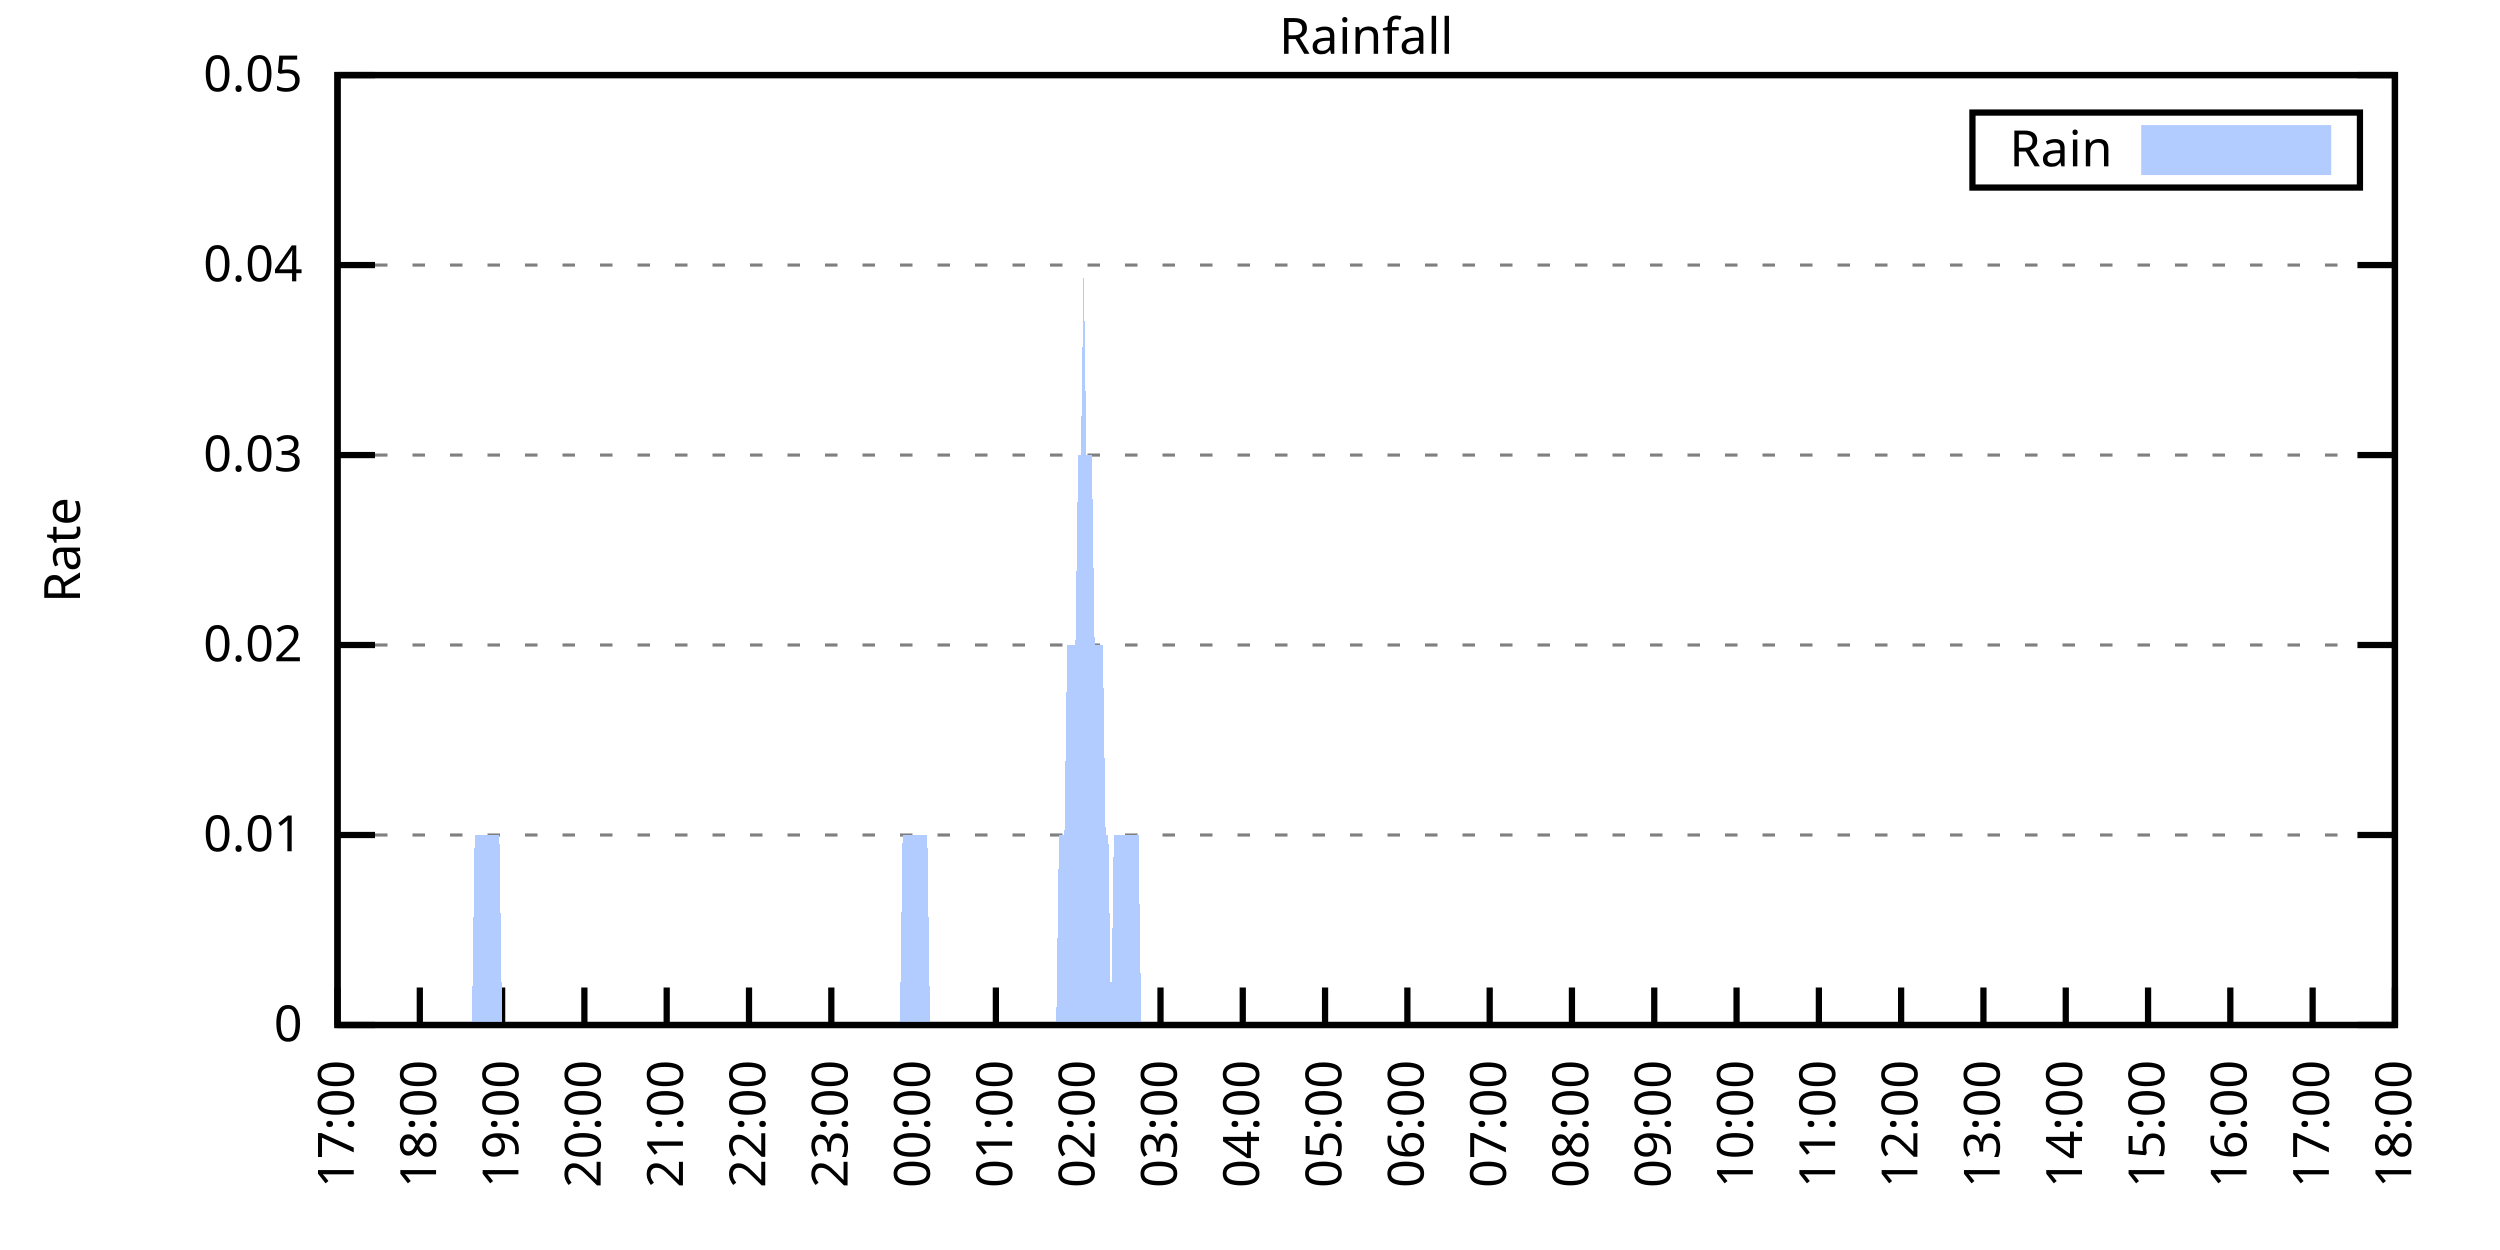
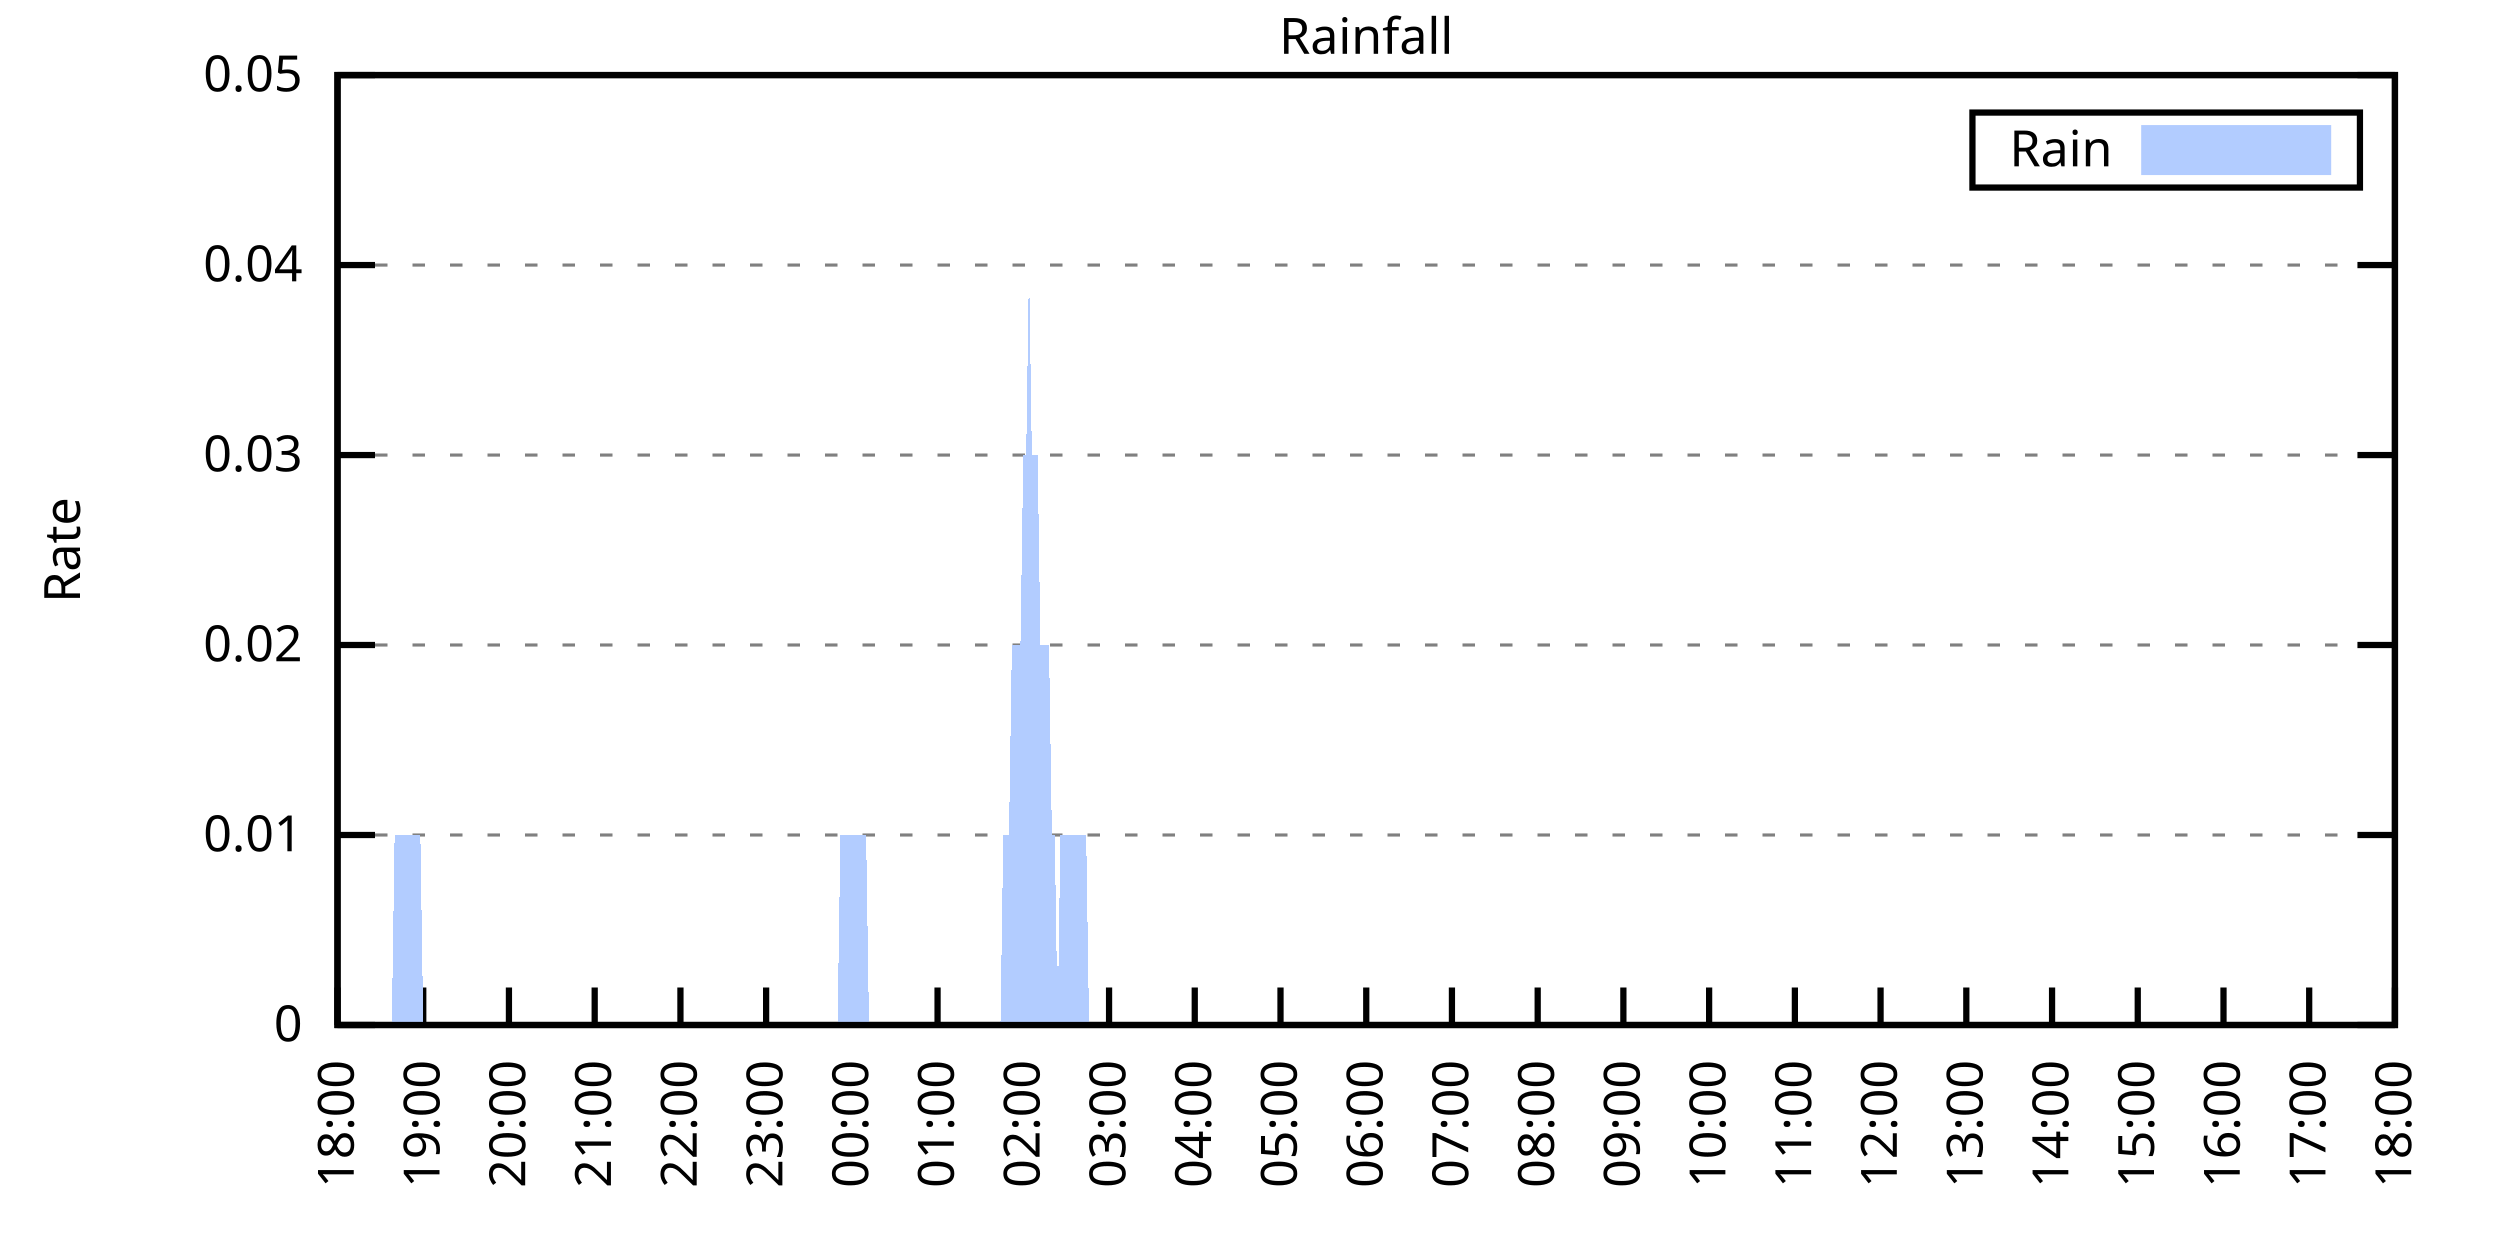
<svg xmlns="http://www.w3.org/2000/svg" xmlns:xlink="http://www.w3.org/1999/xlink" width="400" height="200" viewBox="0 0 400 200">
  <g id="gnuplot_canvas">
    <rect x="0" y="0" width="400" height="200" fill="none" />
    <defs>
      <circle id="gpDot" r="0.5" stroke-width="0.5" stroke="currentColor" />
      <path id="gpPt0" stroke-width="0.333" stroke="currentColor" d="M-1,0 h2 M0,-1 v2" />
      <path id="gpPt1" stroke-width="0.333" stroke="currentColor" d="M-1,-1 L1,1 M1,-1 L-1,1" />
      <path id="gpPt2" stroke-width="0.333" stroke="currentColor" d="M-1,0 L1,0 M0,-1 L0,1 M-1,-1 L1,1 M-1,1 L1,-1" />
      <rect id="gpPt3" stroke-width="0.333" stroke="currentColor" x="-1" y="-1" width="2" height="2" />
      <rect id="gpPt4" stroke-width="0.333" stroke="currentColor" fill="currentColor" x="-1" y="-1" width="2" height="2" />
      <circle id="gpPt5" stroke-width="0.333" stroke="currentColor" cx="0" cy="0" r="1" />
      <use xlink:href="#gpPt5" id="gpPt6" fill="currentColor" stroke="none" />
      <path id="gpPt7" stroke-width="0.333" stroke="currentColor" d="M0,-1.33 L-1.33,0.67 L1.33,0.67 z" />
      <use xlink:href="#gpPt7" id="gpPt8" fill="currentColor" stroke="none" />
      <use xlink:href="#gpPt7" id="gpPt9" stroke="currentColor" transform="rotate(180)" />
      <use xlink:href="#gpPt9" id="gpPt10" fill="currentColor" stroke="none" />
      <use xlink:href="#gpPt3" id="gpPt11" stroke="currentColor" transform="rotate(45)" />
      <use xlink:href="#gpPt11" id="gpPt12" fill="currentColor" stroke="none" />
      <path id="gpPt13" stroke-width="0.333" stroke="currentColor" d="M0,1.330 L1.265,0.411 L0.782,-1.067 L-0.782,-1.076 L-1.265,0.411 z" />
      <use xlink:href="#gpPt13" id="gpPt14" fill="currentColor" stroke="none" />
      <filter id="textbox" filterUnits="objectBoundingBox" x="0" y="0" height="1" width="1">
        <feFlood flood-color="white" flood-opacity="1" result="bgnd" />
        <feComposite in="SourceGraphic" in2="bgnd" operator="atop" />
      </filter>
      <filter id="greybox" filterUnits="objectBoundingBox" x="0" y="0" height="1" width="1">
        <feFlood flood-color="lightgrey" flood-opacity="1" result="grey" />
        <feComposite in="SourceGraphic" in2="grey" operator="atop" />
      </filter>
    </defs>
    <g fill="none" color="white" stroke="currentColor" stroke-width="1.00" stroke-linecap="butt" stroke-linejoin="miter">
</g>
    <g fill="none" color="black" stroke="currentColor" stroke-width="1.00" stroke-linecap="butt" stroke-linejoin="miter">
      <g stroke="none" shape-rendering="crispEdges">
        <polygon fill="rgb(255, 255, 255)" points="54.00,164.00 383.18,164.00 383.18,12.02 54.00,12.02 " />
      </g>
    </g>
    <g fill="none" color="black" stroke="currentColor" stroke-width="1.00" stroke-linecap="butt" stroke-linejoin="miter">
</g>
    <g fill="none" color="black" stroke="black" stroke-width="0.50" stroke-linecap="butt" stroke-linejoin="miter">
</g>
    <g fill="none" color="gray" stroke="currentColor" stroke-width="0.50" stroke-linecap="butt" stroke-linejoin="miter">
      <path stroke="gray" stroke-dasharray="2,4" class="gridline" d="M54.00,164.00 L383.19,164.00  " />
    </g>
    <g fill="none" color="gray" stroke="gray" stroke-width="1.00" stroke-linecap="butt" stroke-linejoin="miter">
</g>
    <g fill="none" color="black" stroke="currentColor" stroke-width="1.00" stroke-linecap="butt" stroke-linejoin="miter">
      <path stroke="black" d="M54.00,164.00 L60.00,164.00 M383.19,164.00 L377.19,164.00  " />
      <g transform="translate(48.40,166.60)" stroke="none" fill="black" font-family="Sans" font-size="8.00" text-anchor="end">
        <text>
          <tspan font-family="Sans"> 0</tspan>
        </text>
      </g>
    </g>
    <g fill="none" color="black" stroke="currentColor" stroke-width="1.00" stroke-linecap="butt" stroke-linejoin="miter">
</g>
    <g fill="none" color="black" stroke="black" stroke-width="0.50" stroke-linecap="butt" stroke-linejoin="miter">
</g>
    <g fill="none" color="gray" stroke="currentColor" stroke-width="0.50" stroke-linecap="butt" stroke-linejoin="miter">
      <path stroke="gray" stroke-dasharray="2,4" class="gridline" d="M54.00,133.60 L383.19,133.60  " />
    </g>
    <g fill="none" color="gray" stroke="gray" stroke-width="1.00" stroke-linecap="butt" stroke-linejoin="miter">
</g>
    <g fill="none" color="black" stroke="currentColor" stroke-width="1.00" stroke-linecap="butt" stroke-linejoin="miter">
      <path stroke="black" d="M54.00,133.60 L60.00,133.60 M383.19,133.60 L377.19,133.60  " />
      <g transform="translate(48.40,136.20)" stroke="none" fill="black" font-family="Sans" font-size="8.00" text-anchor="end">
        <text>
          <tspan font-family="Sans"> 0.01</tspan>
        </text>
      </g>
    </g>
    <g fill="none" color="black" stroke="currentColor" stroke-width="1.00" stroke-linecap="butt" stroke-linejoin="miter">
</g>
    <g fill="none" color="black" stroke="black" stroke-width="0.50" stroke-linecap="butt" stroke-linejoin="miter">
</g>
    <g fill="none" color="gray" stroke="currentColor" stroke-width="0.50" stroke-linecap="butt" stroke-linejoin="miter">
      <path stroke="gray" stroke-dasharray="2,4" class="gridline" d="M54.00,103.20 L383.19,103.20  " />
    </g>
    <g fill="none" color="gray" stroke="gray" stroke-width="1.00" stroke-linecap="butt" stroke-linejoin="miter">
</g>
    <g fill="none" color="black" stroke="currentColor" stroke-width="1.00" stroke-linecap="butt" stroke-linejoin="miter">
      <path stroke="black" d="M54.00,103.20 L60.00,103.20 M383.19,103.20 L377.19,103.20  " />
      <g transform="translate(48.40,105.80)" stroke="none" fill="black" font-family="Sans" font-size="8.00" text-anchor="end">
        <text>
          <tspan font-family="Sans"> 0.02</tspan>
        </text>
      </g>
    </g>
    <g fill="none" color="black" stroke="currentColor" stroke-width="1.00" stroke-linecap="butt" stroke-linejoin="miter">
</g>
    <g fill="none" color="black" stroke="black" stroke-width="0.50" stroke-linecap="butt" stroke-linejoin="miter">
</g>
    <g fill="none" color="gray" stroke="currentColor" stroke-width="0.50" stroke-linecap="butt" stroke-linejoin="miter">
      <path stroke="gray" stroke-dasharray="2,4" class="gridline" d="M54.00,72.81 L383.19,72.81  " />
    </g>
    <g fill="none" color="gray" stroke="gray" stroke-width="1.00" stroke-linecap="butt" stroke-linejoin="miter">
</g>
    <g fill="none" color="black" stroke="currentColor" stroke-width="1.00" stroke-linecap="butt" stroke-linejoin="miter">
      <path stroke="black" d="M54.00,72.81 L60.00,72.81 M383.19,72.81 L377.19,72.81  " />
      <g transform="translate(48.40,75.41)" stroke="none" fill="black" font-family="Sans" font-size="8.00" text-anchor="end">
        <text>
          <tspan font-family="Sans"> 0.03</tspan>
        </text>
      </g>
    </g>
    <g fill="none" color="black" stroke="currentColor" stroke-width="1.00" stroke-linecap="butt" stroke-linejoin="miter">
</g>
    <g fill="none" color="black" stroke="black" stroke-width="0.50" stroke-linecap="butt" stroke-linejoin="miter">
</g>
    <g fill="none" color="gray" stroke="currentColor" stroke-width="0.50" stroke-linecap="butt" stroke-linejoin="miter">
      <path stroke="gray" stroke-dasharray="2,4" class="gridline" d="M54.00,42.41 L383.19,42.41  " />
    </g>
    <g fill="none" color="gray" stroke="gray" stroke-width="1.00" stroke-linecap="butt" stroke-linejoin="miter">
</g>
    <g fill="none" color="black" stroke="currentColor" stroke-width="1.00" stroke-linecap="butt" stroke-linejoin="miter">
      <path stroke="black" d="M54.00,42.41 L60.00,42.41 M383.19,42.41 L377.19,42.41  " />
      <g transform="translate(48.40,45.01)" stroke="none" fill="black" font-family="Sans" font-size="8.00" text-anchor="end">
        <text>
          <tspan font-family="Sans"> 0.04</tspan>
        </text>
      </g>
    </g>
    <g fill="none" color="black" stroke="currentColor" stroke-width="1.00" stroke-linecap="butt" stroke-linejoin="miter">
</g>
    <g fill="none" color="black" stroke="black" stroke-width="0.50" stroke-linecap="butt" stroke-linejoin="miter">
</g>
    <g fill="none" color="gray" stroke="currentColor" stroke-width="0.50" stroke-linecap="butt" stroke-linejoin="miter">
      <path stroke="gray" stroke-dasharray="2,4" class="gridline" d="M54.00,12.01 L383.19,12.01  " />
    </g>
    <g fill="none" color="gray" stroke="gray" stroke-width="1.00" stroke-linecap="butt" stroke-linejoin="miter">
</g>
    <g fill="none" color="black" stroke="currentColor" stroke-width="1.00" stroke-linecap="butt" stroke-linejoin="miter">
      <path stroke="black" d="M54.00,12.01 L60.00,12.01 M383.19,12.01 L377.19,12.01  " />
      <g transform="translate(48.40,14.61)" stroke="none" fill="black" font-family="Sans" font-size="8.00" text-anchor="end">
        <text>
          <tspan font-family="Sans"> 0.05</tspan>
        </text>
      </g>
    </g>
    <g fill="none" color="black" stroke="currentColor" stroke-width="1.00" stroke-linecap="butt" stroke-linejoin="miter">
      <path stroke="black" d="M54.00,164.00 L54.00,158.00  " />
      <g transform="translate(56.60,169.60) rotate(270.00)" stroke="none" fill="black" font-family="Sans" font-size="8.00" text-anchor="end">
        <text>
-           <tspan font-family="Sans">17:00</tspan>
-         </text>
-       </g>
-     </g>
-     <g fill="none" color="black" stroke="currentColor" stroke-width="1.00" stroke-linecap="butt" stroke-linejoin="miter">
-       <path stroke="black" d="M67.17,164.00 L67.17,158.00  " />
-       <g transform="translate(69.77,169.60) rotate(270.00)" stroke="none" fill="black" font-family="Sans" font-size="8.00" text-anchor="end">
-         <text>
          <tspan font-family="Sans">18:00</tspan>
        </text>
      </g>
    </g>
    <g fill="none" color="black" stroke="currentColor" stroke-width="1.00" stroke-linecap="butt" stroke-linejoin="miter">
-       <path stroke="black" d="M80.34,164.00 L80.34,158.00  " />
-       <g transform="translate(82.94,169.60) rotate(270.00)" stroke="none" fill="black" font-family="Sans" font-size="8.00" text-anchor="end">
+       <path stroke="black" d="M67.72,164.00 L67.72,158.00  " />
+       <g transform="translate(70.32,169.60) rotate(270.00)" stroke="none" fill="black" font-family="Sans" font-size="8.00" text-anchor="end">
        <text>
          <tspan font-family="Sans">19:00</tspan>
        </text>
      </g>
    </g>
    <g fill="none" color="black" stroke="currentColor" stroke-width="1.00" stroke-linecap="butt" stroke-linejoin="miter">
-       <path stroke="black" d="M93.50,164.00 L93.50,158.00  " />
-       <g transform="translate(96.10,169.60) rotate(270.00)" stroke="none" fill="black" font-family="Sans" font-size="8.00" text-anchor="end">
+       <path stroke="black" d="M81.43,164.00 L81.43,158.00  " />
+       <g transform="translate(84.03,169.60) rotate(270.00)" stroke="none" fill="black" font-family="Sans" font-size="8.00" text-anchor="end">
        <text>
          <tspan font-family="Sans">20:00</tspan>
        </text>
      </g>
    </g>
    <g fill="none" color="black" stroke="currentColor" stroke-width="1.00" stroke-linecap="butt" stroke-linejoin="miter">
-       <path stroke="black" d="M106.67,164.00 L106.67,158.00  " />
-       <g transform="translate(109.27,169.60) rotate(270.00)" stroke="none" fill="black" font-family="Sans" font-size="8.00" text-anchor="end">
+       <path stroke="black" d="M95.15,164.00 L95.15,158.00  " />
+       <g transform="translate(97.75,169.60) rotate(270.00)" stroke="none" fill="black" font-family="Sans" font-size="8.00" text-anchor="end">
        <text>
          <tspan font-family="Sans">21:00</tspan>
        </text>
      </g>
    </g>
    <g fill="none" color="black" stroke="currentColor" stroke-width="1.00" stroke-linecap="butt" stroke-linejoin="miter">
-       <path stroke="black" d="M119.84,164.00 L119.84,158.00  " />
-       <g transform="translate(122.44,169.60) rotate(270.00)" stroke="none" fill="black" font-family="Sans" font-size="8.00" text-anchor="end">
+       <path stroke="black" d="M108.87,164.00 L108.87,158.00  " />
+       <g transform="translate(111.47,169.60) rotate(270.00)" stroke="none" fill="black" font-family="Sans" font-size="8.00" text-anchor="end">
        <text>
          <tspan font-family="Sans">22:00</tspan>
        </text>
      </g>
    </g>
    <g fill="none" color="black" stroke="currentColor" stroke-width="1.00" stroke-linecap="butt" stroke-linejoin="miter">
-       <path stroke="black" d="M133.01,164.00 L133.01,158.00  " />
-       <g transform="translate(135.61,169.60) rotate(270.00)" stroke="none" fill="black" font-family="Sans" font-size="8.00" text-anchor="end">
+       <path stroke="black" d="M122.58,164.00 L122.58,158.00  " />
+       <g transform="translate(125.18,169.60) rotate(270.00)" stroke="none" fill="black" font-family="Sans" font-size="8.00" text-anchor="end">
        <text>
          <tspan font-family="Sans">23:00</tspan>
        </text>
      </g>
    </g>
    <g fill="none" color="black" stroke="currentColor" stroke-width="1.00" stroke-linecap="butt" stroke-linejoin="miter">
-       <path stroke="black" d="M146.17,164.00 L146.17,158.00  " />
-       <g transform="translate(148.77,169.60) rotate(270.00)" stroke="none" fill="black" font-family="Sans" font-size="8.00" text-anchor="end">
+       <path stroke="black" d="M136.30,164.00 L136.30,158.00  " />
+       <g transform="translate(138.90,169.60) rotate(270.00)" stroke="none" fill="black" font-family="Sans" font-size="8.00" text-anchor="end">
        <text>
          <tspan font-family="Sans">00:00</tspan>
        </text>
      </g>
    </g>
    <g fill="none" color="black" stroke="currentColor" stroke-width="1.00" stroke-linecap="butt" stroke-linejoin="miter">
-       <path stroke="black" d="M159.34,164.00 L159.34,158.00  " />
-       <g transform="translate(161.94,169.60) rotate(270.00)" stroke="none" fill="black" font-family="Sans" font-size="8.00" text-anchor="end">
+       <path stroke="black" d="M150.01,164.00 L150.01,158.00  " />
+       <g transform="translate(152.61,169.60) rotate(270.00)" stroke="none" fill="black" font-family="Sans" font-size="8.00" text-anchor="end">
        <text>
          <tspan font-family="Sans">01:00</tspan>
        </text>
      </g>
    </g>
    <g fill="none" color="black" stroke="currentColor" stroke-width="1.00" stroke-linecap="butt" stroke-linejoin="miter">
-       <path stroke="black" d="M172.51,164.00 L172.51,158.00  " />
-       <g transform="translate(175.11,169.60) rotate(270.00)" stroke="none" fill="black" font-family="Sans" font-size="8.00" text-anchor="end">
+       <path stroke="black" d="M163.73,164.00 L163.73,158.00  " />
+       <g transform="translate(166.33,169.60) rotate(270.00)" stroke="none" fill="black" font-family="Sans" font-size="8.00" text-anchor="end">
        <text>
          <tspan font-family="Sans">02:00</tspan>
        </text>
      </g>
    </g>
    <g fill="none" color="black" stroke="currentColor" stroke-width="1.00" stroke-linecap="butt" stroke-linejoin="miter">
-       <path stroke="black" d="M185.68,164.00 L185.68,158.00  " />
-       <g transform="translate(188.28,169.60) rotate(270.00)" stroke="none" fill="black" font-family="Sans" font-size="8.00" text-anchor="end">
+       <path stroke="black" d="M177.45,164.00 L177.45,158.00  " />
+       <g transform="translate(180.05,169.60) rotate(270.00)" stroke="none" fill="black" font-family="Sans" font-size="8.00" text-anchor="end">
        <text>
          <tspan font-family="Sans">03:00</tspan>
        </text>
      </g>
    </g>
    <g fill="none" color="black" stroke="currentColor" stroke-width="1.00" stroke-linecap="butt" stroke-linejoin="miter">
-       <path stroke="black" d="M198.84,164.00 L198.84,158.00  " />
-       <g transform="translate(201.44,169.60) rotate(270.00)" stroke="none" fill="black" font-family="Sans" font-size="8.00" text-anchor="end">
+       <path stroke="black" d="M191.16,164.00 L191.16,158.00  " />
+       <g transform="translate(193.76,169.60) rotate(270.00)" stroke="none" fill="black" font-family="Sans" font-size="8.00" text-anchor="end">
        <text>
          <tspan font-family="Sans">04:00</tspan>
        </text>
      </g>
    </g>
    <g fill="none" color="black" stroke="currentColor" stroke-width="1.00" stroke-linecap="butt" stroke-linejoin="miter">
-       <path stroke="black" d="M212.01,164.00 L212.01,158.00  " />
-       <g transform="translate(214.61,169.60) rotate(270.00)" stroke="none" fill="black" font-family="Sans" font-size="8.00" text-anchor="end">
+       <path stroke="black" d="M204.88,164.00 L204.88,158.00  " />
+       <g transform="translate(207.48,169.60) rotate(270.00)" stroke="none" fill="black" font-family="Sans" font-size="8.00" text-anchor="end">
        <text>
          <tspan font-family="Sans">05:00</tspan>
        </text>
      </g>
    </g>
    <g fill="none" color="black" stroke="currentColor" stroke-width="1.00" stroke-linecap="butt" stroke-linejoin="miter">
-       <path stroke="black" d="M225.18,164.00 L225.18,158.00  " />
-       <g transform="translate(227.78,169.60) rotate(270.00)" stroke="none" fill="black" font-family="Sans" font-size="8.00" text-anchor="end">
+       <path stroke="black" d="M218.60,164.00 L218.60,158.00  " />
+       <g transform="translate(221.20,169.60) rotate(270.00)" stroke="none" fill="black" font-family="Sans" font-size="8.00" text-anchor="end">
        <text>
          <tspan font-family="Sans">06:00</tspan>
        </text>
      </g>
    </g>
    <g fill="none" color="black" stroke="currentColor" stroke-width="1.00" stroke-linecap="butt" stroke-linejoin="miter">
-       <path stroke="black" d="M238.35,164.00 L238.35,158.00  " />
-       <g transform="translate(240.95,169.60) rotate(270.00)" stroke="none" fill="black" font-family="Sans" font-size="8.00" text-anchor="end">
+       <path stroke="black" d="M232.31,164.00 L232.31,158.00  " />
+       <g transform="translate(234.91,169.60) rotate(270.00)" stroke="none" fill="black" font-family="Sans" font-size="8.00" text-anchor="end">
        <text>
          <tspan font-family="Sans">07:00</tspan>
        </text>
      </g>
    </g>
    <g fill="none" color="black" stroke="currentColor" stroke-width="1.00" stroke-linecap="butt" stroke-linejoin="miter">
-       <path stroke="black" d="M251.51,164.00 L251.51,158.00  " />
-       <g transform="translate(254.11,169.60) rotate(270.00)" stroke="none" fill="black" font-family="Sans" font-size="8.00" text-anchor="end">
+       <path stroke="black" d="M246.03,164.00 L246.03,158.00  " />
+       <g transform="translate(248.63,169.60) rotate(270.00)" stroke="none" fill="black" font-family="Sans" font-size="8.00" text-anchor="end">
        <text>
          <tspan font-family="Sans">08:00</tspan>
        </text>
      </g>
    </g>
    <g fill="none" color="black" stroke="currentColor" stroke-width="1.00" stroke-linecap="butt" stroke-linejoin="miter">
-       <path stroke="black" d="M264.68,164.00 L264.68,158.00  " />
-       <g transform="translate(267.28,169.60) rotate(270.00)" stroke="none" fill="black" font-family="Sans" font-size="8.00" text-anchor="end">
+       <path stroke="black" d="M259.74,164.00 L259.74,158.00  " />
+       <g transform="translate(262.34,169.60) rotate(270.00)" stroke="none" fill="black" font-family="Sans" font-size="8.00" text-anchor="end">
        <text>
          <tspan font-family="Sans">09:00</tspan>
        </text>
      </g>
    </g>
    <g fill="none" color="black" stroke="currentColor" stroke-width="1.00" stroke-linecap="butt" stroke-linejoin="miter">
-       <path stroke="black" d="M277.85,164.00 L277.85,158.00  " />
-       <g transform="translate(280.45,169.60) rotate(270.00)" stroke="none" fill="black" font-family="Sans" font-size="8.00" text-anchor="end">
+       <path stroke="black" d="M273.46,164.00 L273.46,158.00  " />
+       <g transform="translate(276.06,169.60) rotate(270.00)" stroke="none" fill="black" font-family="Sans" font-size="8.00" text-anchor="end">
        <text>
          <tspan font-family="Sans">10:00</tspan>
        </text>
      </g>
    </g>
    <g fill="none" color="black" stroke="currentColor" stroke-width="1.00" stroke-linecap="butt" stroke-linejoin="miter">
-       <path stroke="black" d="M291.02,164.00 L291.02,158.00  " />
-       <g transform="translate(293.62,169.60) rotate(270.00)" stroke="none" fill="black" font-family="Sans" font-size="8.00" text-anchor="end">
+       <path stroke="black" d="M287.18,164.00 L287.18,158.00  " />
+       <g transform="translate(289.78,169.60) rotate(270.00)" stroke="none" fill="black" font-family="Sans" font-size="8.00" text-anchor="end">
        <text>
          <tspan font-family="Sans">11:00</tspan>
        </text>
      </g>
    </g>
    <g fill="none" color="black" stroke="currentColor" stroke-width="1.00" stroke-linecap="butt" stroke-linejoin="miter">
-       <path stroke="black" d="M304.18,164.00 L304.18,158.00  " />
-       <g transform="translate(306.78,169.60) rotate(270.00)" stroke="none" fill="black" font-family="Sans" font-size="8.00" text-anchor="end">
+       <path stroke="black" d="M300.89,164.00 L300.89,158.00  " />
+       <g transform="translate(303.49,169.60) rotate(270.00)" stroke="none" fill="black" font-family="Sans" font-size="8.00" text-anchor="end">
        <text>
          <tspan font-family="Sans">12:00</tspan>
        </text>
      </g>
    </g>
    <g fill="none" color="black" stroke="currentColor" stroke-width="1.00" stroke-linecap="butt" stroke-linejoin="miter">
-       <path stroke="black" d="M317.35,164.00 L317.35,158.00  " />
-       <g transform="translate(319.95,169.60) rotate(270.00)" stroke="none" fill="black" font-family="Sans" font-size="8.00" text-anchor="end">
+       <path stroke="black" d="M314.61,164.00 L314.61,158.00  " />
+       <g transform="translate(317.21,169.60) rotate(270.00)" stroke="none" fill="black" font-family="Sans" font-size="8.00" text-anchor="end">
        <text>
          <tspan font-family="Sans">13:00</tspan>
        </text>
      </g>
    </g>
    <g fill="none" color="black" stroke="currentColor" stroke-width="1.00" stroke-linecap="butt" stroke-linejoin="miter">
-       <path stroke="black" d="M330.52,164.00 L330.52,158.00  " />
-       <g transform="translate(333.12,169.60) rotate(270.00)" stroke="none" fill="black" font-family="Sans" font-size="8.00" text-anchor="end">
+       <path stroke="black" d="M328.33,164.00 L328.33,158.00  " />
+       <g transform="translate(330.93,169.60) rotate(270.00)" stroke="none" fill="black" font-family="Sans" font-size="8.00" text-anchor="end">
        <text>
          <tspan font-family="Sans">14:00</tspan>
        </text>
      </g>
    </g>
    <g fill="none" color="black" stroke="currentColor" stroke-width="1.00" stroke-linecap="butt" stroke-linejoin="miter">
-       <path stroke="black" d="M343.69,164.00 L343.69,158.00  " />
-       <g transform="translate(346.29,169.60) rotate(270.00)" stroke="none" fill="black" font-family="Sans" font-size="8.00" text-anchor="end">
+       <path stroke="black" d="M342.04,164.00 L342.04,158.00  " />
+       <g transform="translate(344.64,169.60) rotate(270.00)" stroke="none" fill="black" font-family="Sans" font-size="8.00" text-anchor="end">
        <text>
          <tspan font-family="Sans">15:00</tspan>
        </text>
      </g>
    </g>
    <g fill="none" color="black" stroke="currentColor" stroke-width="1.00" stroke-linecap="butt" stroke-linejoin="miter">
-       <path stroke="black" d="M356.85,164.00 L356.85,158.00  " />
-       <g transform="translate(359.45,169.60) rotate(270.00)" stroke="none" fill="black" font-family="Sans" font-size="8.00" text-anchor="end">
+       <path stroke="black" d="M355.76,164.00 L355.76,158.00  " />
+       <g transform="translate(358.36,169.60) rotate(270.00)" stroke="none" fill="black" font-family="Sans" font-size="8.00" text-anchor="end">
        <text>
          <tspan font-family="Sans">16:00</tspan>
        </text>
      </g>
    </g>
    <g fill="none" color="black" stroke="currentColor" stroke-width="1.00" stroke-linecap="butt" stroke-linejoin="miter">
-       <path stroke="black" d="M370.02,164.00 L370.02,158.00  " />
-       <g transform="translate(372.62,169.60) rotate(270.00)" stroke="none" fill="black" font-family="Sans" font-size="8.00" text-anchor="end">
+       <path stroke="black" d="M369.47,164.00 L369.47,158.00  " />
+       <g transform="translate(372.07,169.60) rotate(270.00)" stroke="none" fill="black" font-family="Sans" font-size="8.00" text-anchor="end">
        <text>
          <tspan font-family="Sans">17:00</tspan>
        </text>
      </g>
    </g>
    <g fill="none" color="black" stroke="currentColor" stroke-width="1.00" stroke-linecap="butt" stroke-linejoin="miter">
      <path stroke="black" d="M383.19,164.00 L383.19,158.00  " />
      <g transform="translate(385.79,169.60) rotate(270.00)" stroke="none" fill="black" font-family="Sans" font-size="8.00" text-anchor="end">
        <text>
          <tspan font-family="Sans">18:00</tspan>
        </text>
      </g>
    </g>
    <g fill="none" color="black" stroke="currentColor" stroke-width="1.00" stroke-linecap="butt" stroke-linejoin="miter">
</g>
    <g fill="none" color="black" stroke="currentColor" stroke-width="1.00" stroke-linecap="butt" stroke-linejoin="miter">
      <path stroke="black" d="M54.00,12.01 L54.00,164.00 L383.19,164.00 L383.19,12.01 L54.00,12.01 Z  " />
    </g>
    <g fill="none" color="black" stroke="currentColor" stroke-width="1.00" stroke-linecap="butt" stroke-linejoin="miter">
</g>
    <g fill="none" color="black" stroke="currentColor" stroke-width="1.00" stroke-linecap="butt" stroke-linejoin="miter">
      <path stroke="black" d="M315.59,30.01 L315.59,18.01 L377.59,18.01 L377.59,30.01 L315.59,30.01 Z  " />
    </g>
    <g id="Rainfall_plot_1">
      <g fill="none" color="white" stroke="black" stroke-width="2.00" stroke-linecap="butt" stroke-linejoin="miter">
</g>
      <g fill="none" color="black" stroke="currentColor" stroke-width="2.00" stroke-linecap="butt" stroke-linejoin="miter">
        <g transform="translate(337.99,26.61)" stroke="none" fill="black" font-family="Sans" font-size="8.00" text-anchor="end">
          <text>
            <tspan font-family="Sans">Rain</tspan>
          </text>
        </g>
      </g>
      <g fill="none" color="black" stroke="currentColor" stroke-width="2.00" stroke-linecap="butt" stroke-linejoin="miter">
        <g stroke="none" shape-rendering="crispEdges">
          <polygon fill="rgb(178, 204, 255)" points="343.59,27.01 371.99,27.01 371.99,21.01 343.59,21.01 " />
        </g>
        <path stroke="rgb(178, 204, 255)" d="M343.59,27.01 L371.99,27.01 L371.99,21.01 L343.59,21.01 L343.59,27.01 Z  " />
      </g>
      <g fill="none" color="black" stroke="currentColor" stroke-width="2.00" stroke-linecap="butt" stroke-linejoin="miter">
        <g stroke="none" shape-rendering="crispEdges">
-           <polygon fill="rgb(178, 204, 255)" points="64.10,164.00 64.53,164.00 64.97,164.00 65.41,164.00 65.85,164.00 66.29,164.00 66.73,164.00 67.17,164.00 67.61,164.00 68.05,164.00 68.48,164.00 68.92,164.00 69.36,164.00 69.80,164.00 70.24,164.00 70.68,164.00 71.12,164.00 71.56,164.00 72.00,164.00 72.43,164.00 72.87,164.00 73.31,164.00 73.75,164.00 74.19,164.00 74.63,164.00 75.07,164.00 75.51,164.00 75.95,133.60 76.38,133.60 76.82,133.60 77.26,133.60 77.70,133.60 78.14,133.60 78.58,133.60 79.02,133.60 79.46,133.60 79.90,133.60 80.34,164.00 80.77,164.00 81.21,164.00 81.65,164.00 82.09,164.00 82.53,164.00 82.97,164.00 83.41,164.00 83.85,164.00 84.29,164.00 84.72,164.00 85.16,164.00 85.60,164.00 86.04,164.00 86.48,164.00 86.92,164.00 87.36,164.00 87.80,164.00 88.24,164.00 88.67,164.00 89.11,164.00 89.55,164.00 89.99,164.00 90.43,164.00 90.87,164.00 91.31,164.00 91.75,164.00 92.19,164.00 92.62,164.00 93.06,164.00 93.50,164.00 93.94,164.00 94.38,164.00 94.82,164.00 95.26,164.00 95.70,164.00 96.14,164.00 96.58,164.00 97.01,164.00 97.45,164.00 97.89,164.00 98.33,164.00 98.77,164.00 99.21,164.00 99.65,164.00 100.09,164.00 100.53,164.00 100.96,164.00 101.40,164.00 101.84,164.00 102.28,164.00 102.72,164.00 103.16,164.00 103.60,164.00 104.04,164.00 104.48,164.00 104.91,164.00 105.35,164.00 105.79,164.00 106.23,164.00 106.67,164.00 107.11,164.00 107.55,164.00 107.99,164.00 108.43,164.00 108.87,164.00 109.30,164.00 109.74,164.00 110.18,164.00 110.62,164.00 111.06,164.00 111.50,164.00 111.94,164.00 112.38,164.00 112.82,164.00 113.25,164.00 113.69,164.00 114.13,164.00 114.57,164.00 115.01,164.00 115.45,164.00 115.89,164.00 116.33,164.00 116.77,164.00 117.20,164.00 117.64,164.00 118.08,164.00 118.52,164.00 118.96,164.00 119.40,164.00 119.84,164.00 120.28,164.00 120.72,164.00 121.15,164.00 121.59,164.00 122.03,164.00 122.47,164.00 122.91,164.00 123.35,164.00 123.79,164.00 124.23,164.00 124.67,164.00 125.11,164.00 125.54,164.00 125.98,164.00 126.42,164.00 126.86,164.00 127.30,164.00 127.74,164.00 128.18,164.00 128.62,164.00 129.06,164.00 129.49,164.00 129.93,164.00 130.37,164.00 130.81,164.00 131.25,164.00 131.69,164.00 132.13,164.00 132.57,164.00 133.01,164.00 133.44,164.00 133.88,164.00 134.32,164.00 134.76,164.00 135.20,164.00 135.64,164.00 136.08,164.00 136.52,164.00 136.96,164.00 137.39,164.00 137.83,164.00 138.27,164.00 138.71,164.00 139.15,164.00 139.59,164.00 140.03,164.00 140.47,164.00 140.91,164.00 141.35,164.00 141.78,164.00 142.22,164.00 142.66,164.00 143.10,164.00 143.54,164.00 143.98,164.00 144.42,133.60 144.86,133.60 145.30,133.60 145.73,133.60 146.17,133.60 146.61,133.60 147.05,133.60 147.49,133.60 147.93,133.60 148.37,133.60 148.81,164.00 149.25,164.00 149.68,164.00 150.12,164.00 150.56,164.00 151.00,164.00 151.44,164.00 151.88,164.00 152.32,164.00 152.76,164.00 153.20,164.00 153.63,164.00 154.07,164.00 154.51,164.00 154.95,164.00 155.39,164.00 155.83,164.00 156.27,164.00 156.71,164.00 157.15,164.00 157.59,164.00 158.02,164.00 158.46,164.00 158.90,164.00 159.34,164.00 159.78,164.00 160.22,164.00 160.66,164.00 161.10,164.00 161.54,164.00 161.97,164.00 162.41,164.00 162.85,164.00 163.29,164.00 163.73,164.00 164.17,164.00 164.61,164.00 165.05,164.00 165.49,164.00 165.92,164.00 166.36,164.00 166.80,164.00 167.24,164.00 167.68,164.00 168.12,164.00 168.56,164.00 169.00,164.00 169.44,133.60 169.87,133.60 170.31,133.60 170.75,103.20 171.19,103.20 171.63,103.20 172.07,103.20 172.51,72.81 172.95,72.81 173.39,42.41 173.83,72.81 174.26,72.81 174.70,72.81 175.14,103.20 175.58,103.20 176.02,103.20 176.46,103.20 176.90,133.60 177.34,133.60 177.78,164.00 178.21,133.60 178.65,133.60 179.09,133.60 179.53,133.60 179.97,133.60 180.41,133.60 180.85,133.60 181.29,133.60 181.73,133.60 182.16,133.60 182.60,164.00 183.04,164.00 183.48,164.00 183.92,164.00 184.36,164.00 184.80,164.00 185.24,164.00 185.68,164.00 186.11,164.00 186.55,164.00 186.99,164.00 187.43,164.00 187.87,164.00 188.31,164.00 188.75,164.00 189.19,164.00 189.63,164.00 190.07,164.00 190.50,164.00 190.94,164.00 191.38,164.00 191.82,164.00 192.26,164.00 192.70,164.00 193.14,164.00 193.58,164.00 194.02,164.00 194.45,164.00 194.89,164.00 195.33,164.00 195.77,164.00 196.21,164.00 196.65,164.00 197.09,164.00 197.53,164.00 197.97,164.00 198.40,164.00 198.84,164.00 199.28,164.00 199.72,164.00 200.16,164.00 200.60,164.00 201.04,164.00 201.48,164.00 201.92,164.00 202.35,164.00 202.79,164.00 203.23,164.00 203.67,164.00 204.11,164.00 204.55,164.00 204.99,164.00 205.43,164.00 205.87,164.00 206.31,164.00 206.74,164.00 207.18,164.00 207.62,164.00 208.06,164.00 208.50,164.00 208.94,164.00 209.38,164.00 209.82,164.00 210.26,164.00 210.69,164.00 211.13,164.00 211.57,164.00 212.01,164.00 212.45,164.00 212.89,164.00 213.33,164.00 213.77,164.00 214.21,164.00 214.64,164.00 215.08,164.00 215.52,164.00 215.96,164.00 216.40,164.00 216.84,164.00 217.28,164.00 217.72,164.00 218.16,164.00 218.60,164.00 219.03,164.00 219.47,164.00 219.91,164.00 220.35,164.00 220.79,164.00 221.23,164.00 221.67,164.00 222.11,164.00 222.55,164.00 222.98,164.00 223.42,164.00 223.86,164.00 224.30,164.00 224.74,164.00 225.18,164.00 225.62,164.00 226.06,164.00 226.50,164.00 226.93,164.00 227.37,164.00 227.81,164.00 228.25,164.00 228.69,164.00 229.13,164.00 229.57,164.00 230.01,164.00 230.45,164.00 230.88,164.00 231.32,164.00 231.76,164.00 232.20,164.00 232.64,164.00 233.08,164.00 233.52,164.00 233.96,164.00 234.40,164.00 234.84,164.00 235.27,164.00 235.71,164.00 236.15,164.00 236.59,164.00 237.03,164.00 237.47,164.00 237.91,164.00 238.35,164.00 238.79,164.00 239.22,164.00 239.66,164.00 240.10,164.00 240.54,164.00 240.98,164.00 241.42,164.00 241.86,164.00 242.30,164.00 242.74,164.00 243.17,164.00 243.61,164.00 244.05,164.00 244.49,164.00 244.93,164.00 245.37,164.00 245.81,164.00 246.25,164.00 246.69,164.00 247.12,164.00 247.56,164.00 248.00,164.00 248.44,164.00 248.88,164.00 249.32,164.00 249.76,164.00 250.20,164.00 250.64,164.00 251.08,164.00 251.51,164.00 251.95,164.00 252.39,164.00 252.83,164.00 253.27,164.00 253.71,164.00 254.15,164.00 254.59,164.00 255.03,164.00 255.46,164.00 255.90,164.00 256.34,164.00 256.78,164.00 257.22,164.00 257.66,164.00 258.10,164.00 258.54,164.00 258.98,164.00 259.41,164.00 259.85,164.00 260.29,164.00 260.73,164.00 261.17,164.00 261.61,164.00 262.05,164.00 262.49,164.00 262.93,164.00 263.36,164.00 263.80,164.00 264.24,164.00 264.68,164.00 265.12,164.00 265.56,164.00 266.00,164.00 266.44,164.00 266.88,164.00 267.32,164.00 267.75,164.00 268.19,164.00 268.63,164.00 269.07,164.00 269.51,164.00 269.95,164.00 270.39,164.00 270.83,164.00 271.27,164.00 271.70,164.00 272.14,164.00 272.58,164.00 273.02,164.00 273.46,164.00 273.90,164.00 274.34,164.00 274.78,164.00 275.22,164.00 275.65,164.00 276.09,164.00 276.53,164.00 276.97,164.00 277.41,164.00 277.85,164.00 278.29,164.00 278.73,164.00 279.17,164.00 279.60,164.00 280.04,164.00 280.48,164.00 280.92,164.00 281.36,164.00 281.80,164.00 282.24,164.00 282.68,164.00 283.12,164.00 283.56,164.00 283.99,164.00 284.43,164.00 284.87,164.00 285.31,164.00 285.75,164.00 286.19,164.00 286.63,164.00 287.07,164.00 287.51,164.00 287.94,164.00 288.38,164.00 288.82,164.00 289.26,164.00 289.70,164.00 290.14,164.00 290.58,164.00 291.02,164.00 291.46,164.00 291.89,164.00 292.33,164.00 292.77,164.00 293.21,164.00 293.65,164.00 294.09,164.00 294.53,164.00 294.97,164.00 295.41,164.00 295.84,164.00 296.28,164.00 296.72,164.00 297.16,164.00 297.60,164.00 298.04,164.00 298.48,164.00 298.92,164.00 299.36,164.00 299.80,164.00 300.23,164.00 300.67,164.00 301.11,164.00 301.55,164.00 301.99,164.00 302.43,164.00 302.87,164.00 303.31,164.00 303.75,164.00 304.18,164.00 304.62,164.00 305.06,164.00 305.50,164.00 305.94,164.00 306.38,164.00 306.82,164.00 307.26,164.00 307.70,164.00 308.13,164.00 308.57,164.00 309.01,164.00 309.45,164.00 309.89,164.00 310.33,164.00 310.77,164.00 311.21,164.00 311.65,164.00 312.08,164.00 312.52,164.00 312.96,164.00 313.40,164.00 313.84,164.00 314.28,164.00 314.72,164.00 315.16,164.00 315.60,164.00 316.04,164.00 316.47,164.00 316.91,164.00 317.35,164.00 317.79,164.00 318.23,164.00 318.67,164.00 319.11,164.00 319.55,164.00 319.99,164.00 320.42,164.00 320.86,164.00 321.30,164.00 321.74,164.00 322.18,164.00 322.62,164.00 323.06,164.00 323.50,164.00 323.94,164.00 324.37,164.00 324.81,164.00 325.25,164.00 325.69,164.00 326.13,164.00 326.57,164.00 327.01,164.00 327.45,164.00 327.89,164.00 328.33,164.00 328.76,164.00 329.20,164.00 329.64,164.00 330.08,164.00 330.52,164.00 330.96,164.00 331.40,164.00 331.84,164.00 332.28,164.00 332.71,164.00 333.15,164.00 333.59,164.00 334.03,164.00 334.47,164.00 334.91,164.00 335.35,164.00 335.79,164.00 336.23,164.00 336.66,164.00 337.10,164.00 337.54,164.00 337.98,164.00 338.42,164.00 338.86,164.00 339.30,164.00 339.74,164.00 340.18,164.00 340.61,164.00 341.05,164.00 341.49,164.00 341.93,164.00 342.37,164.00 342.81,164.00 343.25,164.00 343.69,164.00 344.13,164.00 344.57,164.00 345.00,164.00 345.44,164.00 345.88,164.00 346.32,164.00 346.76,164.00 347.20,164.00 347.64,164.00 348.08,164.00 348.52,164.00 348.95,164.00 349.39,164.00 349.83,164.00 350.27,164.00 350.71,164.00 351.15,164.00 351.59,164.00 352.03,164.00 352.47,164.00 352.90,164.00 353.34,164.00 353.78,164.00 354.22,164.00 354.66,164.00 355.10,164.00 355.54,164.00 355.98,164.00 356.42,164.00 356.85,164.00 357.29,164.00 357.73,164.00 358.17,164.00 358.61,164.00 359.05,164.00 359.49,164.00 359.93,164.00 360.37,164.00 360.81,164.00 361.24,164.00 361.68,164.00 362.12,164.00 362.56,164.00 363.00,164.00 363.44,164.00 363.88,164.00 364.32,164.00 364.76,164.00 365.19,164.00 365.63,164.00 366.07,164.00 366.51,164.00 366.95,164.00 367.39,164.00 367.83,164.00 368.27,164.00 368.71,164.00 369.14,164.00 369.58,164.00 370.02,164.00 370.46,164.00 370.90,164.00 371.34,164.00 371.78,164.00 372.22,164.00 372.66,164.00 373.09,164.00 373.53,164.00 373.97,164.00 374.41,164.00 374.85,164.00 375.29,164.00 375.73,164.00 376.17,164.00 376.61,164.00 377.05,164.00 377.48,164.00 377.92,164.00 378.36,164.00 378.80,164.00 379.24,164.00 379.68,164.00 379.68,164.00 64.10,164.00 " />
+           <polygon fill="rgb(178, 204, 255)" points="54.46,164.00 54.91,164.00 55.37,164.00 55.83,164.00 56.29,164.00 56.74,164.00 57.20,164.00 57.66,164.00 58.11,164.00 58.57,164.00 59.03,164.00 59.49,164.00 59.94,164.00 60.40,164.00 60.86,164.00 61.32,164.00 61.77,164.00 62.23,164.00 62.69,164.00 63.14,133.60 63.60,133.60 64.06,133.60 64.52,133.60 64.97,133.60 65.43,133.60 65.89,133.60 66.34,133.60 66.80,133.60 67.26,133.60 67.72,164.00 68.17,164.00 68.63,164.00 69.09,164.00 69.55,164.00 70.00,164.00 70.46,164.00 70.92,164.00 71.37,164.00 71.83,164.00 72.29,164.00 72.75,164.00 73.20,164.00 73.66,164.00 74.12,164.00 74.57,164.00 75.03,164.00 75.49,164.00 75.95,164.00 76.40,164.00 76.86,164.00 77.32,164.00 77.77,164.00 78.23,164.00 78.69,164.00 79.15,164.00 79.60,164.00 80.06,164.00 80.52,164.00 80.98,164.00 81.43,164.00 81.89,164.00 82.35,164.00 82.80,164.00 83.26,164.00 83.72,164.00 84.18,164.00 84.63,164.00 85.09,164.00 85.55,164.00 86.00,164.00 86.46,164.00 86.92,164.00 87.38,164.00 87.83,164.00 88.29,164.00 88.75,164.00 89.21,164.00 89.66,164.00 90.12,164.00 90.58,164.00 91.03,164.00 91.49,164.00 91.95,164.00 92.41,164.00 92.86,164.00 93.32,164.00 93.78,164.00 94.23,164.00 94.69,164.00 95.15,164.00 95.61,164.00 96.06,164.00 96.52,164.00 96.98,164.00 97.43,164.00 97.89,164.00 98.35,164.00 98.81,164.00 99.26,164.00 99.72,164.00 100.18,164.00 100.64,164.00 101.09,164.00 101.55,164.00 102.01,164.00 102.46,164.00 102.92,164.00 103.38,164.00 103.84,164.00 104.29,164.00 104.75,164.00 105.21,164.00 105.66,164.00 106.12,164.00 106.58,164.00 107.04,164.00 107.49,164.00 107.95,164.00 108.41,164.00 108.87,164.00 109.32,164.00 109.78,164.00 110.24,164.00 110.69,164.00 111.15,164.00 111.61,164.00 112.07,164.00 112.52,164.00 112.98,164.00 113.44,164.00 113.89,164.00 114.35,164.00 114.81,164.00 115.27,164.00 115.72,164.00 116.18,164.00 116.64,164.00 117.09,164.00 117.55,164.00 118.01,164.00 118.47,164.00 118.92,164.00 119.38,164.00 119.84,164.00 120.30,164.00 120.75,164.00 121.21,164.00 121.67,164.00 122.12,164.00 122.58,164.00 123.04,164.00 123.50,164.00 123.95,164.00 124.41,164.00 124.87,164.00 125.32,164.00 125.78,164.00 126.24,164.00 126.70,164.00 127.15,164.00 127.61,164.00 128.07,164.00 128.52,164.00 128.98,164.00 129.44,164.00 129.90,164.00 130.35,164.00 130.81,164.00 131.27,164.00 131.73,164.00 132.18,164.00 132.64,164.00 133.10,164.00 133.55,164.00 134.01,164.00 134.47,133.60 134.93,133.60 135.38,133.60 135.84,133.60 136.30,133.60 136.75,133.60 137.21,133.60 137.67,133.60 138.13,133.60 138.58,133.60 139.04,164.00 139.50,164.00 139.96,164.00 140.41,164.00 140.87,164.00 141.33,164.00 141.78,164.00 142.24,164.00 142.70,164.00 143.16,164.00 143.61,164.00 144.07,164.00 144.53,164.00 144.98,164.00 145.44,164.00 145.90,164.00 146.36,164.00 146.81,164.00 147.27,164.00 147.73,164.00 148.18,164.00 148.64,164.00 149.10,164.00 149.56,164.00 150.01,164.00 150.47,164.00 150.93,164.00 151.39,164.00 151.84,164.00 152.30,164.00 152.76,164.00 153.21,164.00 153.67,164.00 154.13,164.00 154.59,164.00 155.04,164.00 155.50,164.00 155.96,164.00 156.41,164.00 156.87,164.00 157.33,164.00 157.79,164.00 158.24,164.00 158.70,164.00 159.16,164.00 159.62,164.00 160.07,164.00 160.53,133.60 160.99,133.60 161.44,133.60 161.90,103.20 162.36,103.20 162.82,103.20 163.27,103.20 163.73,72.81 164.19,72.81 164.64,42.41 165.10,72.81 165.56,72.81 166.02,72.81 166.47,103.20 166.93,103.20 167.39,103.20 167.84,103.20 168.30,133.60 168.76,133.60 169.22,164.00 169.67,133.60 170.13,133.60 170.59,133.60 171.05,133.60 171.50,133.60 171.96,133.60 172.42,133.60 172.87,133.60 173.33,133.60 173.79,133.60 174.25,164.00 174.70,164.00 175.16,164.00 175.62,164.00 176.07,164.00 176.53,164.00 176.99,164.00 177.45,164.00 177.90,164.00 178.36,164.00 178.82,164.00 179.28,164.00 179.73,164.00 180.19,164.00 180.65,164.00 181.10,164.00 181.56,164.00 182.02,164.00 182.48,164.00 182.93,164.00 183.39,164.00 183.85,164.00 184.30,164.00 184.76,164.00 185.22,164.00 185.68,164.00 186.13,164.00 186.59,164.00 187.05,164.00 187.50,164.00 187.96,164.00 188.42,164.00 188.88,164.00 189.33,164.00 189.79,164.00 190.25,164.00 190.71,164.00 191.16,164.00 191.62,164.00 192.08,164.00 192.53,164.00 192.99,164.00 193.45,164.00 193.91,164.00 194.36,164.00 194.82,164.00 195.28,164.00 195.73,164.00 196.19,164.00 196.65,164.00 197.11,164.00 197.56,164.00 198.02,164.00 198.48,164.00 198.94,164.00 199.39,164.00 199.85,164.00 200.31,164.00 200.76,164.00 201.22,164.00 201.68,164.00 202.14,164.00 202.59,164.00 203.05,164.00 203.51,164.00 203.96,164.00 204.42,164.00 204.88,164.00 205.34,164.00 205.79,164.00 206.25,164.00 206.71,164.00 207.16,164.00 207.62,164.00 208.08,164.00 208.54,164.00 208.99,164.00 209.45,164.00 209.91,164.00 210.37,164.00 210.82,164.00 211.28,164.00 211.74,164.00 212.19,164.00 212.65,164.00 213.11,164.00 213.57,164.00 214.02,164.00 214.48,164.00 214.94,164.00 215.39,164.00 215.85,164.00 216.31,164.00 216.77,164.00 217.22,164.00 217.68,164.00 218.14,164.00 218.60,164.00 219.05,164.00 219.51,164.00 219.97,164.00 220.42,164.00 220.88,164.00 221.34,164.00 221.80,164.00 222.25,164.00 222.71,164.00 223.17,164.00 223.62,164.00 224.08,164.00 224.54,164.00 225.00,164.00 225.45,164.00 225.91,164.00 226.37,164.00 226.82,164.00 227.28,164.00 227.74,164.00 228.20,164.00 228.65,164.00 229.11,164.00 229.57,164.00 230.03,164.00 230.48,164.00 230.94,164.00 231.40,164.00 231.85,164.00 232.31,164.00 232.77,164.00 233.23,164.00 233.68,164.00 234.14,164.00 234.60,164.00 235.05,164.00 235.51,164.00 235.97,164.00 236.43,164.00 236.88,164.00 237.34,164.00 237.80,164.00 238.25,164.00 238.71,164.00 239.17,164.00 239.63,164.00 240.08,164.00 240.54,164.00 241.00,164.00 241.46,164.00 241.91,164.00 242.37,164.00 242.83,164.00 243.28,164.00 243.74,164.00 244.20,164.00 244.66,164.00 245.11,164.00 245.57,164.00 246.03,164.00 246.48,164.00 246.94,164.00 247.40,164.00 247.86,164.00 248.31,164.00 248.77,164.00 249.23,164.00 249.69,164.00 250.14,164.00 250.60,164.00 251.06,164.00 251.51,164.00 251.97,164.00 252.43,164.00 252.89,164.00 253.34,164.00 253.80,164.00 254.26,164.00 254.71,164.00 255.17,164.00 255.63,164.00 256.09,164.00 256.54,164.00 257.00,164.00 257.46,164.00 257.91,164.00 258.37,164.00 258.83,164.00 259.29,164.00 259.74,164.00 260.20,164.00 260.66,164.00 261.12,164.00 261.57,164.00 262.03,164.00 262.49,164.00 262.94,164.00 263.40,164.00 263.86,164.00 264.32,164.00 264.77,164.00 265.23,164.00 265.69,164.00 266.14,164.00 266.60,164.00 267.06,164.00 267.52,164.00 267.97,164.00 268.43,164.00 268.89,164.00 269.35,164.00 269.80,164.00 270.26,164.00 270.72,164.00 271.17,164.00 271.63,164.00 272.09,164.00 272.55,164.00 273.00,164.00 273.46,164.00 273.92,164.00 274.37,164.00 274.83,164.00 275.29,164.00 275.75,164.00 276.20,164.00 276.66,164.00 277.12,164.00 277.57,164.00 278.03,164.00 278.49,164.00 278.95,164.00 279.40,164.00 279.86,164.00 280.32,164.00 280.78,164.00 281.23,164.00 281.69,164.00 282.15,164.00 282.60,164.00 283.06,164.00 283.52,164.00 283.98,164.00 284.43,164.00 284.89,164.00 285.35,164.00 285.80,164.00 286.26,164.00 286.72,164.00 287.18,164.00 287.63,164.00 288.09,164.00 288.55,164.00 289.01,164.00 289.46,164.00 289.92,164.00 290.38,164.00 290.83,164.00 291.29,164.00 291.75,164.00 292.21,164.00 292.66,164.00 293.12,164.00 293.58,164.00 294.03,164.00 294.49,164.00 294.95,164.00 295.41,164.00 295.86,164.00 296.32,164.00 296.78,164.00 297.23,164.00 297.69,164.00 298.15,164.00 298.61,164.00 299.06,164.00 299.52,164.00 299.98,164.00 300.44,164.00 300.89,164.00 301.35,164.00 301.81,164.00 302.26,164.00 302.72,164.00 303.18,164.00 303.64,164.00 304.09,164.00 304.55,164.00 305.01,164.00 305.46,164.00 305.92,164.00 306.38,164.00 306.84,164.00 307.29,164.00 307.75,164.00 308.21,164.00 308.67,164.00 309.12,164.00 309.58,164.00 310.04,164.00 310.49,164.00 310.95,164.00 311.41,164.00 311.87,164.00 312.32,164.00 312.78,164.00 313.24,164.00 313.69,164.00 314.15,164.00 314.61,164.00 315.07,164.00 315.52,164.00 315.98,164.00 316.44,164.00 316.89,164.00 317.35,164.00 317.81,164.00 318.27,164.00 318.72,164.00 319.18,164.00 319.64,164.00 320.10,164.00 320.55,164.00 321.01,164.00 321.47,164.00 321.92,164.00 322.38,164.00 322.84,164.00 323.30,164.00 323.75,164.00 324.21,164.00 324.67,164.00 325.12,164.00 325.58,164.00 326.04,164.00 326.50,164.00 326.95,164.00 327.41,164.00 327.87,164.00 328.33,164.00 328.78,164.00 329.24,164.00 329.70,164.00 330.15,164.00 330.61,164.00 331.07,164.00 331.53,164.00 331.98,164.00 332.44,164.00 332.90,164.00 333.35,164.00 333.81,164.00 334.27,164.00 334.73,164.00 335.18,164.00 335.64,164.00 336.10,164.00 336.55,164.00 337.01,164.00 337.47,164.00 337.93,164.00 338.38,164.00 338.84,164.00 339.30,164.00 339.76,164.00 340.21,164.00 340.67,164.00 341.13,164.00 341.58,164.00 342.04,164.00 342.50,164.00 342.96,164.00 343.41,164.00 343.87,164.00 344.33,164.00 344.78,164.00 345.24,164.00 345.70,164.00 346.16,164.00 346.61,164.00 347.07,164.00 347.53,164.00 347.98,164.00 348.44,164.00 348.90,164.00 349.36,164.00 349.81,164.00 350.27,164.00 350.73,164.00 351.19,164.00 351.64,164.00 352.10,164.00 352.56,164.00 353.01,164.00 353.47,164.00 353.93,164.00 354.39,164.00 354.84,164.00 355.30,164.00 355.76,164.00 356.21,164.00 356.67,164.00 357.13,164.00 357.59,164.00 358.04,164.00 358.50,164.00 358.96,164.00 359.42,164.00 359.87,164.00 360.33,164.00 360.79,164.00 361.24,164.00 361.70,164.00 362.16,164.00 362.62,164.00 363.07,164.00 363.53,164.00 363.99,164.00 364.44,164.00 364.90,164.00 365.36,164.00 365.82,164.00 366.27,164.00 366.73,164.00 367.19,164.00 367.64,164.00 368.10,164.00 368.56,164.00 369.02,164.00 369.47,164.00 369.93,164.00 370.39,164.00 370.85,164.00 371.30,164.00 371.76,164.00 372.22,164.00 372.67,164.00 373.13,164.00 373.59,164.00 374.05,164.00 374.50,164.00 374.96,164.00 375.42,164.00 375.87,164.00 376.33,164.00 376.79,164.00 377.25,164.00 377.70,164.00 378.16,164.00 378.62,164.00 379.08,164.00 379.53,164.00 379.99,164.00 380.45,164.00 380.90,164.00 381.36,164.00 381.82,164.00 382.28,164.00 382.73,164.00 383.19,164.00 383.19,164.00 54.46,164.00 " />
        </g>
      </g>
    </g>
    <g fill="none" color="black" stroke="currentColor" stroke-width="2.00" stroke-linecap="butt" stroke-linejoin="miter">
</g>
    <g fill="none" color="black" stroke="black" stroke-width="1.00" stroke-linecap="butt" stroke-linejoin="miter">
</g>
    <g fill="none" color="black" stroke="currentColor" stroke-width="1.00" stroke-linecap="butt" stroke-linejoin="miter">
      <path stroke="black" d="M54.00,12.01 L54.00,164.00 L383.19,164.00 L383.19,12.01 L54.00,12.01 Z  " />
      <g transform="translate(12.80,88.01) rotate(270.00)" stroke="none" fill="black" font-family="Sans" font-size="8.00" text-anchor="middle">
        <text>
          <tspan font-family="Sans">Rate</tspan>
        </text>
      </g>
    </g>
    <g fill="none" color="black" stroke="currentColor" stroke-width="1.00" stroke-linecap="butt" stroke-linejoin="miter">
</g>
    <g fill="none" color="black" stroke="currentColor" stroke-width="1.00" stroke-linecap="butt" stroke-linejoin="miter">
      <g transform="translate(218.59,8.61)" stroke="none" fill="black" font-family="Sans" font-size="8.00" text-anchor="middle">
        <text>
          <tspan font-family="Sans">Rainfall</tspan>
        </text>
      </g>
    </g>
    <g fill="none" color="black" stroke="currentColor" stroke-width="1.00" stroke-linecap="butt" stroke-linejoin="miter">
</g>
  </g>
</svg>
